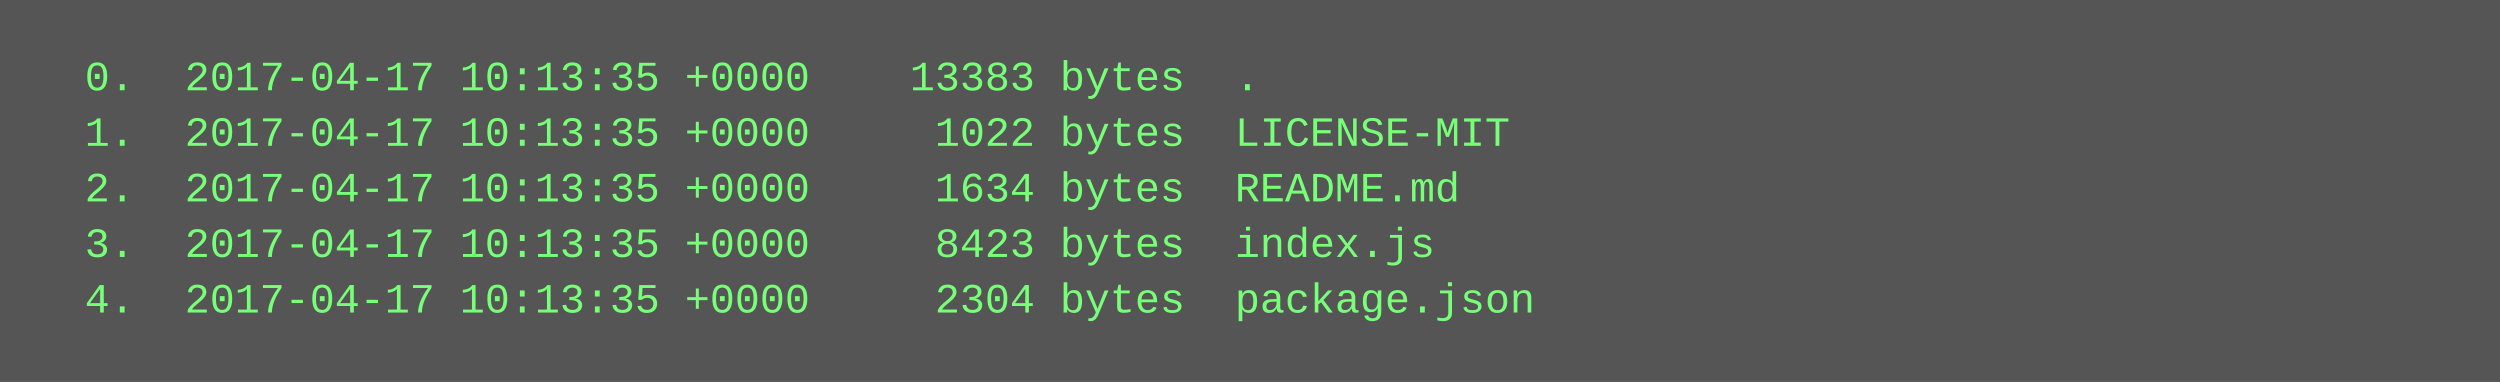
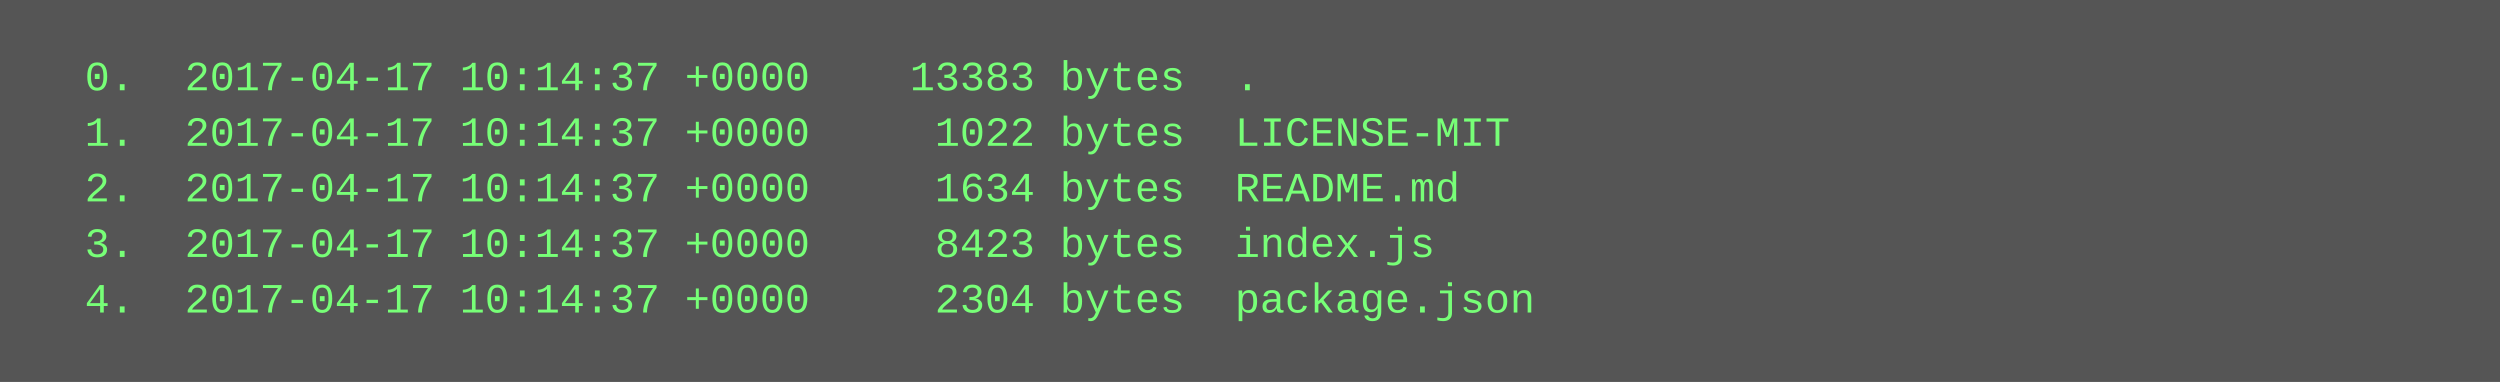
<svg xmlns="http://www.w3.org/2000/svg" height="110" width="720">
  <rect height="110" fill="#555" width="720" />
  <text fill="#7f7" font-family="Courier New" font-size="12" xml:space="preserve">
-     <tspan x="10" y="26">  0.  2017-04-17 10:13:35 +0000    13383 bytes  .</tspan>
-     <tspan x="10" y="42">  1.  2017-04-17 10:13:35 +0000     1022 bytes  LICENSE-MIT</tspan>
-     <tspan x="10" y="58">  2.  2017-04-17 10:13:35 +0000     1634 bytes  README.md</tspan>
-     <tspan x="10" y="74">  3.  2017-04-17 10:13:35 +0000     8423 bytes  index.js</tspan>
-     <tspan x="10" y="90">  4.  2017-04-17 10:13:35 +0000     2304 bytes  package.json</tspan>
+     <tspan x="10" y="26">  0.  2017-04-17 10:14:37 +0000    13383 bytes  .</tspan>
+     <tspan x="10" y="42">  1.  2017-04-17 10:14:37 +0000     1022 bytes  LICENSE-MIT</tspan>
+     <tspan x="10" y="58">  2.  2017-04-17 10:14:37 +0000     1634 bytes  README.md</tspan>
+     <tspan x="10" y="74">  3.  2017-04-17 10:14:37 +0000     8423 bytes  index.js</tspan>
+     <tspan x="10" y="90">  4.  2017-04-17 10:14:37 +0000     2304 bytes  package.json</tspan>
  </text>
</svg>
